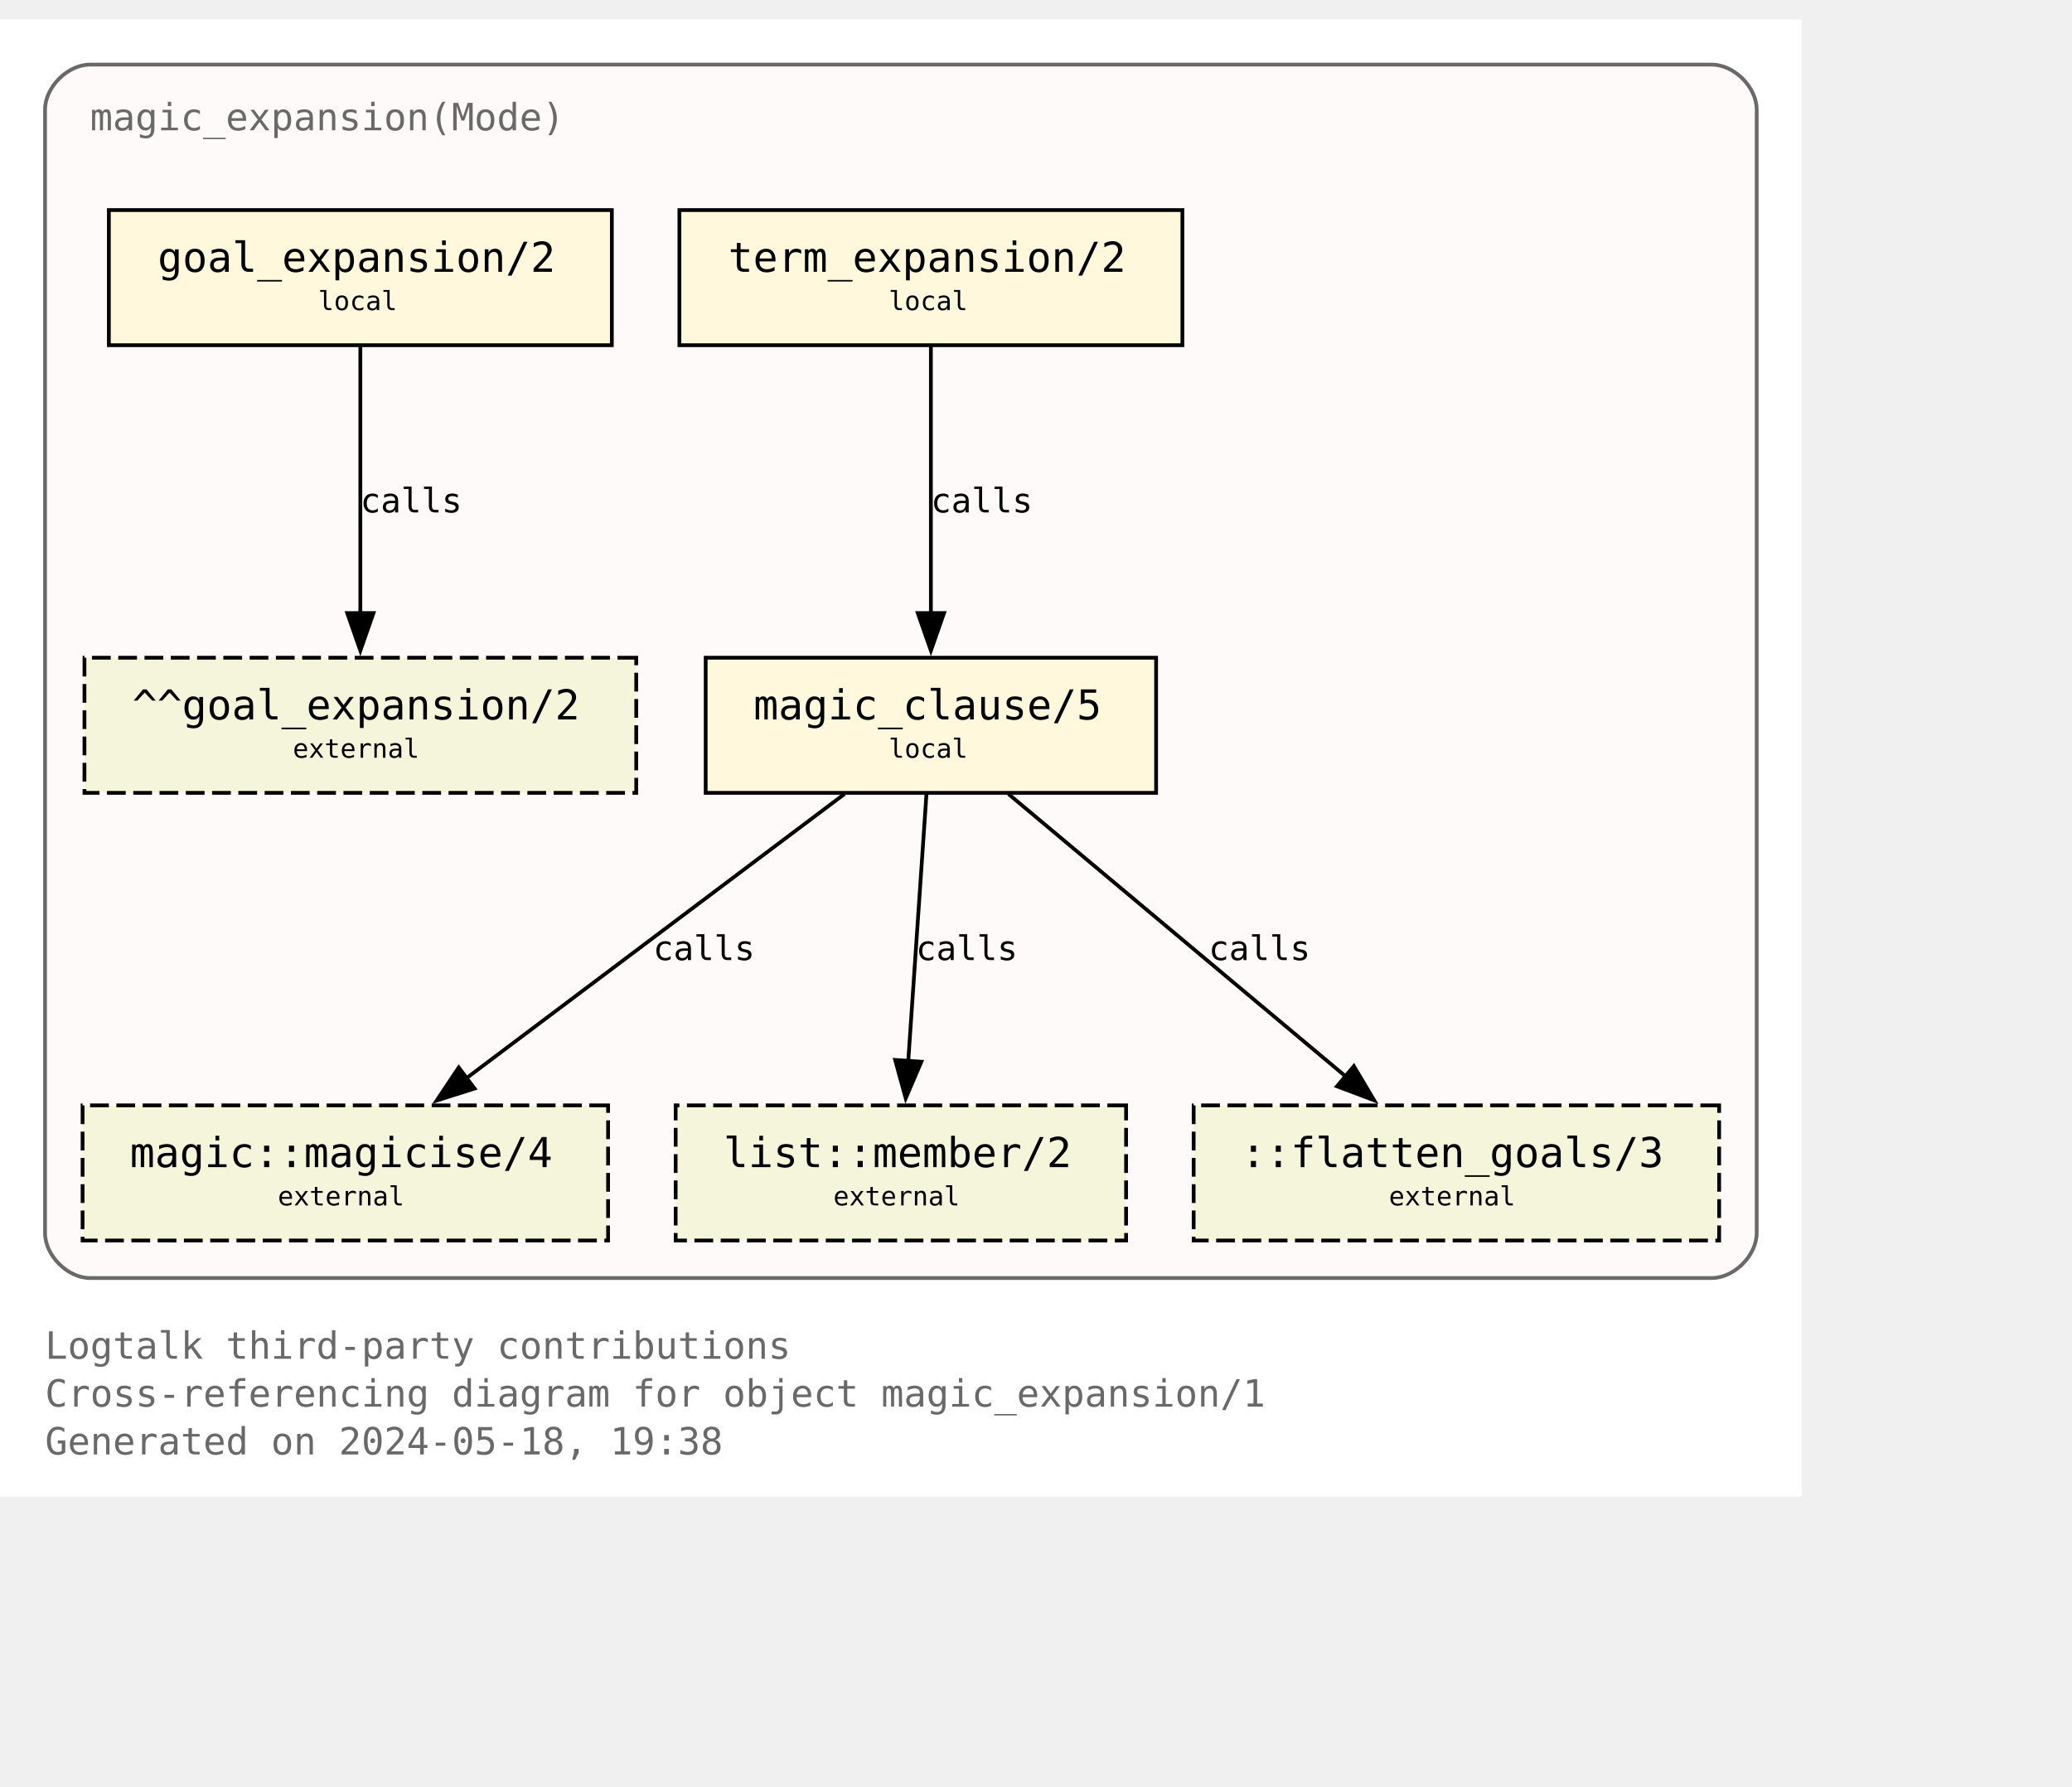
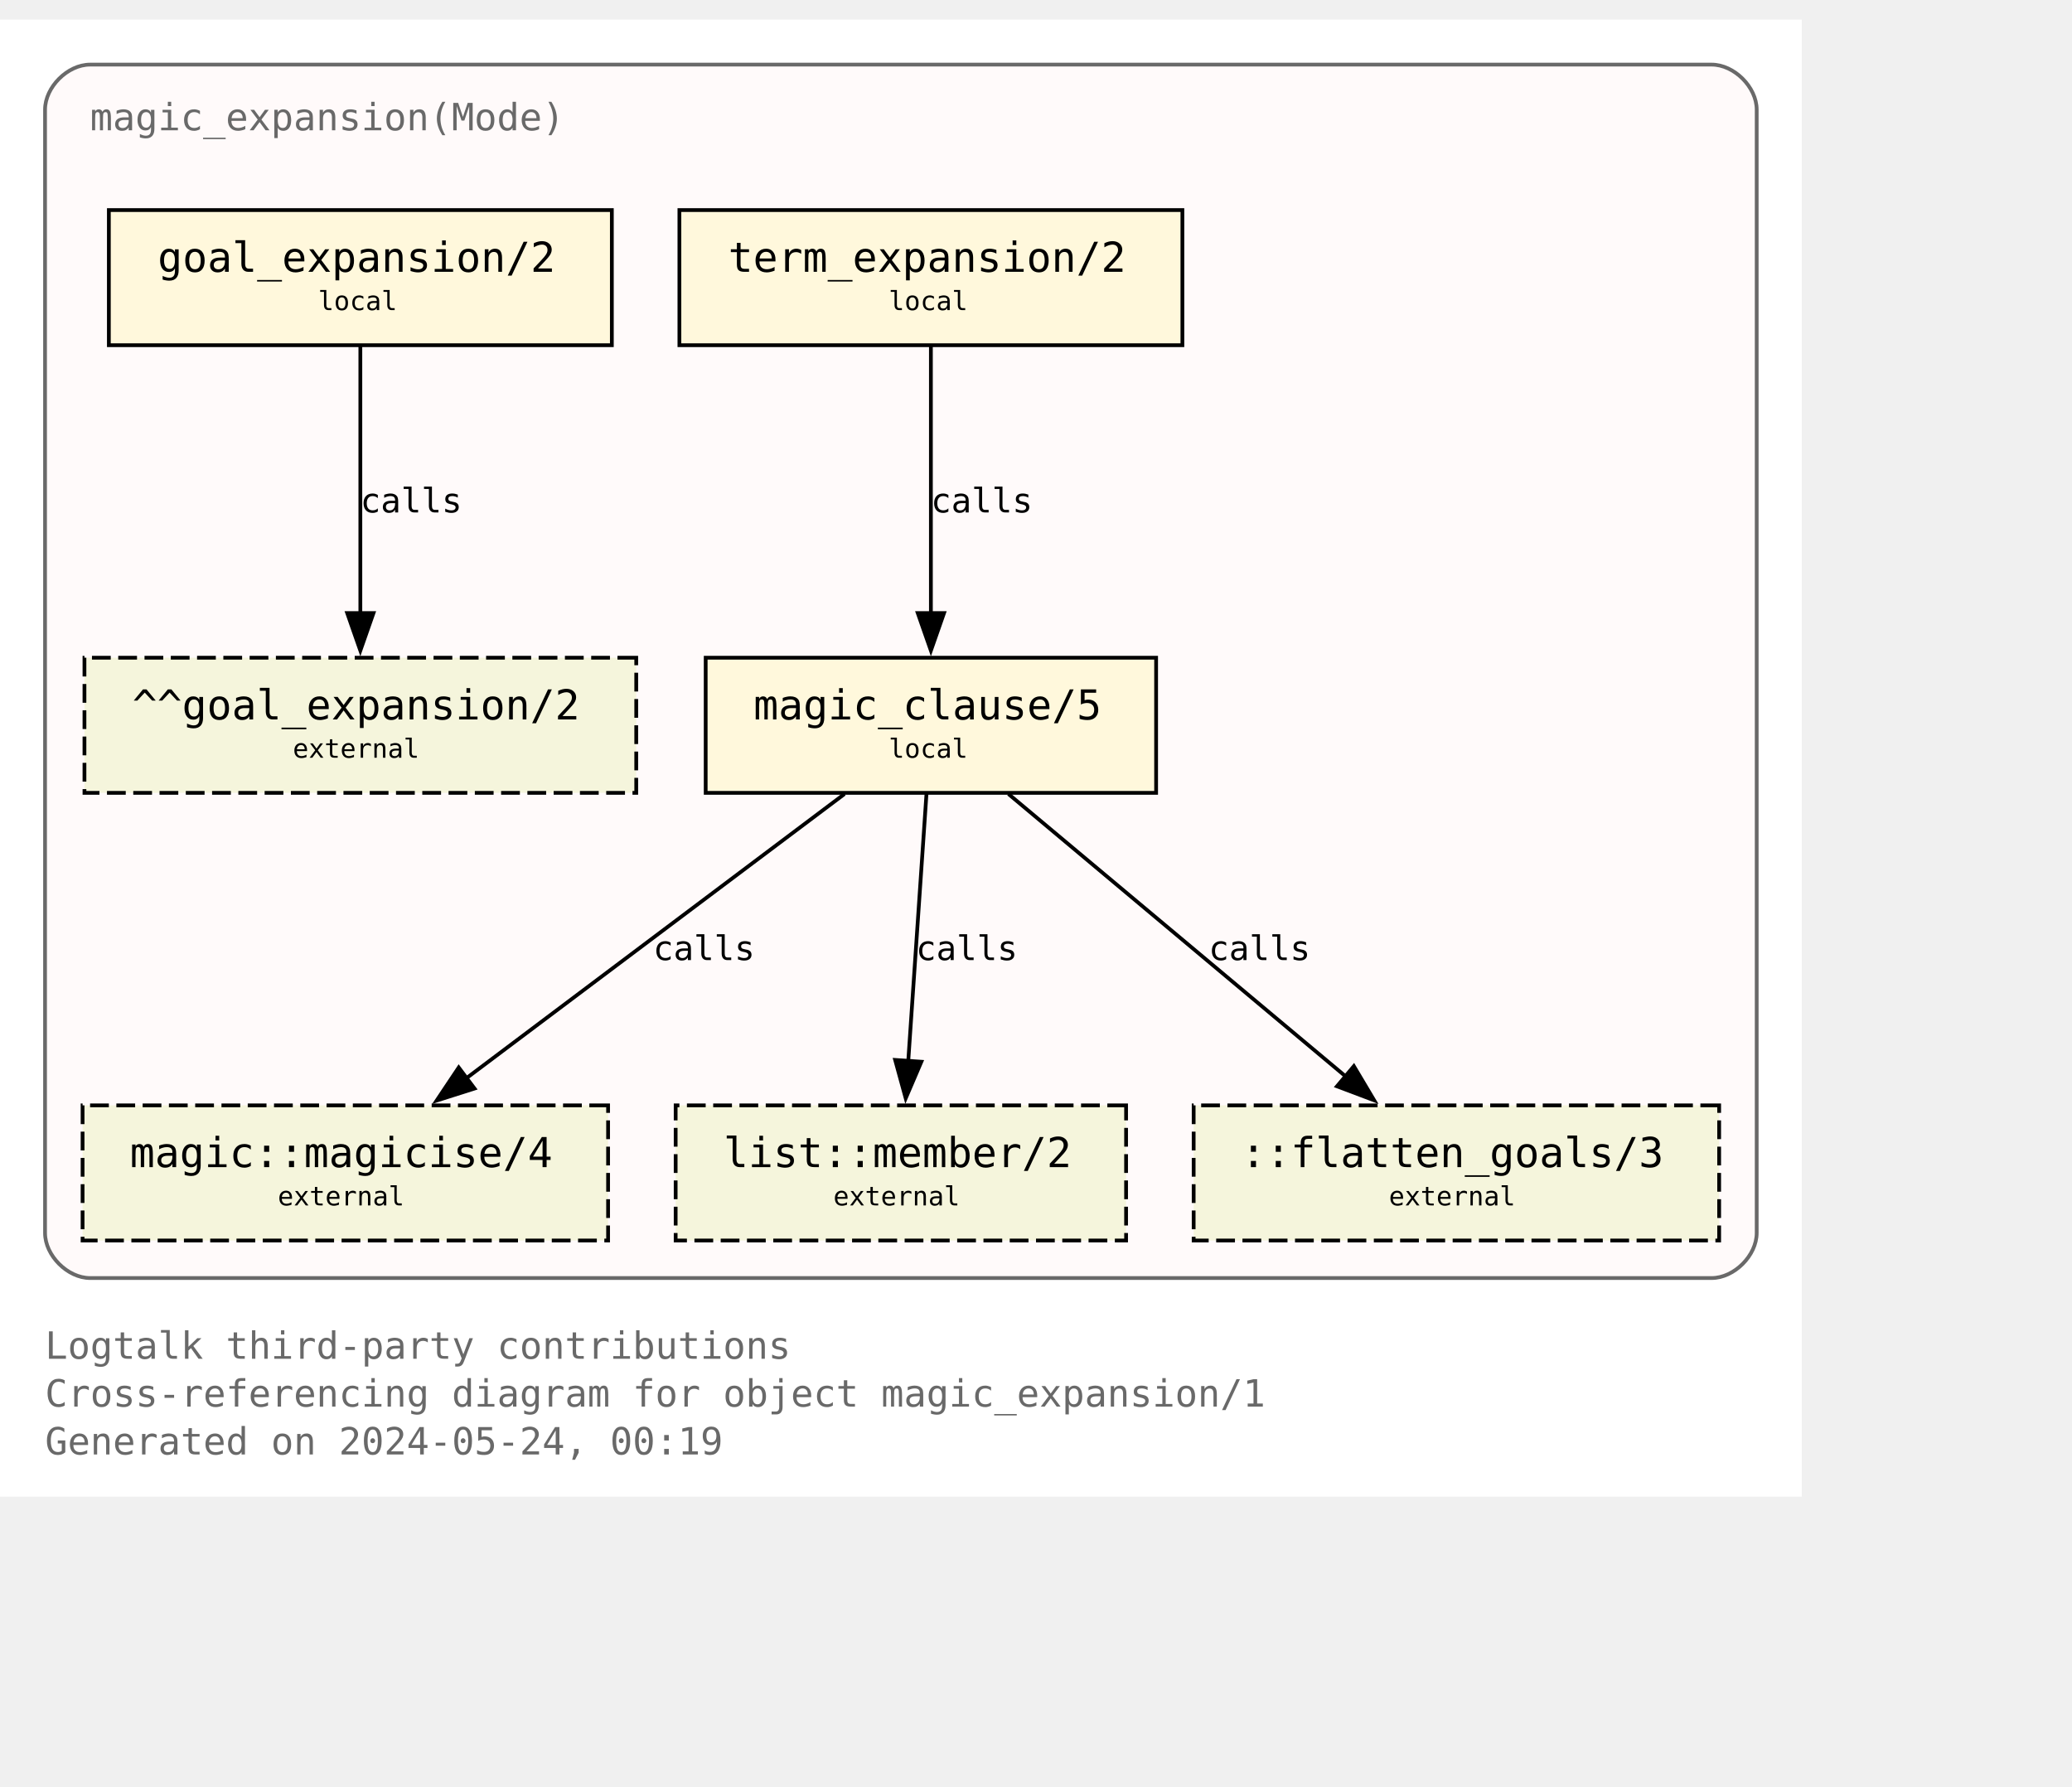
<svg xmlns="http://www.w3.org/2000/svg" xmlns:xlink="http://www.w3.org/1999/xlink" width="624pt" height="538pt" viewBox="72.00 72.00 552.00 465.50">
  <g id="graph0" class="graph" transform="scale(1 1) rotate(0) translate(76 461.5)">
    <polygon fill="white" stroke="none" points="-4,4 -4,-389.5 476,-389.5 476,4 -4,4" />
    <text text-anchor="start" x="8" y="-32.75" font-family="Monospace" font-size="10.00" fill="dimgray">Logtalk third-party contributions</text>
    <text text-anchor="start" x="8" y="-20" font-family="Monospace" font-size="10.00" fill="dimgray">Cross-referencing diagram for object magic_expansion/1</text>
-     <text text-anchor="start" x="8" y="-7.25" font-family="Monospace" font-size="10.00" fill="dimgray">Generated on 2024-05-18, 19:38</text>
+     <text text-anchor="start" x="8" y="-7.25" font-family="Monospace" font-size="10.00" fill="dimgray">Generated on 2024-05-24, 00:19</text>
    <g id="clust1" class="cluster">
      <g id="a_clust1">
        <a xlink:title="magic_expansion(Mode)">
          <path fill="snow" stroke="dimgray" d="M20,-54.25C20,-54.25 452,-54.25 452,-54.25 458,-54.25 464,-60.25 464,-66.25 464,-66.25 464,-365.5 464,-365.5 464,-371.5 458,-377.5 452,-377.5 452,-377.5 20,-377.5 20,-377.5 14,-377.5 8,-371.5 8,-365.5 8,-365.5 8,-66.25 8,-66.25 8,-60.25 14,-54.25 20,-54.25" />
          <g id="a_clust1_0">
-             <a xlink:href="https://github.com/LogtalkDotOrg/logtalk3/tree/67cacda37e10de5bbe7389c07532d968f0a036e1/contributions/verdi_neruda/magic_expansion.lgt" xlink:title="https://github.com/LogtalkDotOrg/logtalk3/tree/67cacda37e10de5bbe7389c07532d968f0a036e1/contributions/verdi_neruda/magic_expansion.lgt">
+             <a xlink:href="https://github.com/LogtalkDotOrg/logtalk3/tree/cd7bf63fe74237cad4634ce964ad48fcda8fe91e/contributions/verdi_neruda/magic_expansion.lgt" xlink:title="https://github.com/LogtalkDotOrg/logtalk3/tree/cd7bf63fe74237cad4634ce964ad48fcda8fe91e/contributions/verdi_neruda/magic_expansion.lgt">
              <text text-anchor="start" x="20" y="-360" font-family="Monospace" font-size="10.00" fill="dimgray">magic_expansion(Mode)</text>
            </a>
          </g>
        </a>
      </g>
    </g>
    <g id="node1" class="node">
      <g id="a_node1">
-         <a xlink:href="https://github.com/LogtalkDotOrg/logtalk3/tree/67cacda37e10de5bbe7389c07532d968f0a036e1/contributions/verdi_neruda/magic_expansion.lgt#L52" xlink:title="https://github.com/LogtalkDotOrg/logtalk3/tree/67cacda37e10de5bbe7389c07532d968f0a036e1/contributions/verdi_neruda/magic_expansion.lgt#L52">
+         <a xlink:href="https://github.com/LogtalkDotOrg/logtalk3/tree/cd7bf63fe74237cad4634ce964ad48fcda8fe91e/contributions/verdi_neruda/magic_expansion.lgt#L52" xlink:title="https://github.com/LogtalkDotOrg/logtalk3/tree/cd7bf63fe74237cad4634ce964ad48fcda8fe91e/contributions/verdi_neruda/magic_expansion.lgt#L52">
          <polygon fill="cornsilk" stroke="black" points="159,-338.75 25,-338.75 25,-302.75 159,-302.75 159,-338.75" />
          <text text-anchor="start" x="32.88" y="-323.32" font-family="Monospace" font-size="9.00"> </text>
          <text text-anchor="start" x="38" y="-322.3" font-family="Monospace" font-size="11.00">goal_expansion/2</text>
          <text text-anchor="start" x="145.88" y="-323.32" font-family="Monospace" font-size="9.00"> </text>
          <text text-anchor="start" x="32.88" y="-311.2" font-family="Monospace" font-size="9.00"> </text>
          <text text-anchor="start" x="80.75" y="-312.1" font-family="Monospace" font-size="7.00">local</text>
          <text text-anchor="start" x="145.88" y="-311.2" font-family="Monospace" font-size="9.00"> </text>
        </a>
      </g>
    </g>
    <g id="node7" class="node">
      <polygon fill="beige" stroke="black" stroke-dasharray="5,2" points="165.5,-219.5 18.5,-219.5 18.5,-183.5 165.5,-183.5 165.5,-219.5" />
      <text text-anchor="start" x="26.38" y="-204.07" font-family="Monospace" font-size="9.00"> </text>
      <text text-anchor="start" x="31.25" y="-203.05" font-family="Monospace" font-size="11.00">^^goal_expansion/2</text>
      <text text-anchor="start" x="152.38" y="-204.07" font-family="Monospace" font-size="9.00"> </text>
      <text text-anchor="start" x="26.38" y="-191.95" font-family="Monospace" font-size="9.00"> </text>
      <text text-anchor="start" x="74" y="-192.85" font-family="Monospace" font-size="7.00">external</text>
      <text text-anchor="start" x="152.38" y="-191.95" font-family="Monospace" font-size="9.00"> </text>
    </g>
    <g id="edge3" class="edge">
      <g id="a_edge3">
-         <a xlink:href="https://github.com/LogtalkDotOrg/logtalk3/tree/67cacda37e10de5bbe7389c07532d968f0a036e1/contributions/verdi_neruda/magic_expansion.lgt#L52" xlink:title="calls">
+         <a xlink:href="https://github.com/LogtalkDotOrg/logtalk3/tree/cd7bf63fe74237cad4634ce964ad48fcda8fe91e/contributions/verdi_neruda/magic_expansion.lgt#L52" xlink:title="calls">
          <path fill="none" stroke="black" d="M92,-302.45C92,-283.75 92,-253.62 92,-231.33" />
          <polygon fill="black" stroke="black" points="95.5,-231.39 92,-221.39 88.5,-231.39 95.5,-231.39" />
        </a>
      </g>
      <g id="a_edge3-label">
-         <a xlink:href="https://github.com/LogtalkDotOrg/logtalk3/tree/67cacda37e10de5bbe7389c07532d968f0a036e1/contributions/verdi_neruda/magic_expansion.lgt#L52" xlink:title="https://github.com/LogtalkDotOrg/logtalk3/tree/67cacda37e10de5bbe7389c07532d968f0a036e1/contributions/verdi_neruda/magic_expansion.lgt#L52">
+         <a xlink:href="https://github.com/LogtalkDotOrg/logtalk3/tree/cd7bf63fe74237cad4634ce964ad48fcda8fe91e/contributions/verdi_neruda/magic_expansion.lgt#L52" xlink:title="https://github.com/LogtalkDotOrg/logtalk3/tree/cd7bf63fe74237cad4634ce964ad48fcda8fe91e/contributions/verdi_neruda/magic_expansion.lgt#L52">
          <text text-anchor="start" x="92" y="-258.2" font-family="Monospace" font-size="9.00">calls</text>
        </a>
      </g>
    </g>
    <g id="node2" class="node">
      <g id="a_node2">
-         <a xlink:href="https://github.com/LogtalkDotOrg/logtalk3/tree/67cacda37e10de5bbe7389c07532d968f0a036e1/contributions/verdi_neruda/magic_expansion.lgt#L55" xlink:title="https://github.com/LogtalkDotOrg/logtalk3/tree/67cacda37e10de5bbe7389c07532d968f0a036e1/contributions/verdi_neruda/magic_expansion.lgt#L55">
+         <a xlink:href="https://github.com/LogtalkDotOrg/logtalk3/tree/cd7bf63fe74237cad4634ce964ad48fcda8fe91e/contributions/verdi_neruda/magic_expansion.lgt#L55" xlink:title="https://github.com/LogtalkDotOrg/logtalk3/tree/cd7bf63fe74237cad4634ce964ad48fcda8fe91e/contributions/verdi_neruda/magic_expansion.lgt#L55">
          <polygon fill="cornsilk" stroke="black" points="311,-338.75 177,-338.75 177,-302.75 311,-302.75 311,-338.75" />
          <text text-anchor="start" x="184.88" y="-323.32" font-family="Monospace" font-size="9.00"> </text>
          <text text-anchor="start" x="190" y="-322.3" font-family="Monospace" font-size="11.00">term_expansion/2</text>
          <text text-anchor="start" x="297.88" y="-323.32" font-family="Monospace" font-size="9.00"> </text>
          <text text-anchor="start" x="184.88" y="-311.2" font-family="Monospace" font-size="9.00"> </text>
          <text text-anchor="start" x="232.75" y="-312.1" font-family="Monospace" font-size="7.00">local</text>
          <text text-anchor="start" x="297.88" y="-311.2" font-family="Monospace" font-size="9.00"> </text>
        </a>
      </g>
    </g>
    <g id="node3" class="node">
      <g id="a_node3">
-         <a xlink:href="https://github.com/LogtalkDotOrg/logtalk3/tree/67cacda37e10de5bbe7389c07532d968f0a036e1/contributions/verdi_neruda/magic_expansion.lgt#L62" xlink:title="https://github.com/LogtalkDotOrg/logtalk3/tree/67cacda37e10de5bbe7389c07532d968f0a036e1/contributions/verdi_neruda/magic_expansion.lgt#L62">
+         <a xlink:href="https://github.com/LogtalkDotOrg/logtalk3/tree/cd7bf63fe74237cad4634ce964ad48fcda8fe91e/contributions/verdi_neruda/magic_expansion.lgt#L62" xlink:title="https://github.com/LogtalkDotOrg/logtalk3/tree/cd7bf63fe74237cad4634ce964ad48fcda8fe91e/contributions/verdi_neruda/magic_expansion.lgt#L62">
          <polygon fill="cornsilk" stroke="black" points="304,-219.5 184,-219.5 184,-183.5 304,-183.5 304,-219.5" />
          <text text-anchor="start" x="191.88" y="-204.07" font-family="Monospace" font-size="9.00"> </text>
          <text text-anchor="start" x="196.75" y="-203.05" font-family="Monospace" font-size="11.00">magic_clause/5</text>
          <text text-anchor="start" x="290.88" y="-204.07" font-family="Monospace" font-size="9.00"> </text>
          <text text-anchor="start" x="191.88" y="-191.95" font-family="Monospace" font-size="9.00"> </text>
          <text text-anchor="start" x="232.75" y="-192.85" font-family="Monospace" font-size="7.00">local</text>
          <text text-anchor="start" x="290.88" y="-191.95" font-family="Monospace" font-size="9.00"> </text>
        </a>
      </g>
    </g>
    <g id="edge1" class="edge">
      <g id="a_edge1">
-         <a xlink:href="https://github.com/LogtalkDotOrg/logtalk3/tree/67cacda37e10de5bbe7389c07532d968f0a036e1/contributions/verdi_neruda/magic_expansion.lgt#L55" xlink:title="calls">
+         <a xlink:href="https://github.com/LogtalkDotOrg/logtalk3/tree/cd7bf63fe74237cad4634ce964ad48fcda8fe91e/contributions/verdi_neruda/magic_expansion.lgt#L55" xlink:title="calls">
          <path fill="none" stroke="black" d="M244,-302.45C244,-283.75 244,-253.62 244,-231.33" />
          <polygon fill="black" stroke="black" points="247.5,-231.39 244,-221.39 240.5,-231.39 247.5,-231.39" />
        </a>
      </g>
      <g id="a_edge1-label">
-         <a xlink:href="https://github.com/LogtalkDotOrg/logtalk3/tree/67cacda37e10de5bbe7389c07532d968f0a036e1/contributions/verdi_neruda/magic_expansion.lgt#L55" xlink:title="https://github.com/LogtalkDotOrg/logtalk3/tree/67cacda37e10de5bbe7389c07532d968f0a036e1/contributions/verdi_neruda/magic_expansion.lgt#L55">
+         <a xlink:href="https://github.com/LogtalkDotOrg/logtalk3/tree/cd7bf63fe74237cad4634ce964ad48fcda8fe91e/contributions/verdi_neruda/magic_expansion.lgt#L55" xlink:title="https://github.com/LogtalkDotOrg/logtalk3/tree/cd7bf63fe74237cad4634ce964ad48fcda8fe91e/contributions/verdi_neruda/magic_expansion.lgt#L55">
          <text text-anchor="start" x="244" y="-258.2" font-family="Monospace" font-size="9.00">calls</text>
        </a>
      </g>
    </g>
    <g id="node4" class="node">
      <g id="a_node4">
        <a xlink:href="https://logtalk.org/library/magic_0.html#magicise-4" xlink:title="https://logtalk.org/library/magic_0.html#magicise-4">
          <polygon fill="beige" stroke="black" stroke-dasharray="5,2" points="158,-100.25 18,-100.25 18,-64.25 158,-64.25 158,-100.25" />
          <text text-anchor="start" x="25.88" y="-84.83" font-family="Monospace" font-size="9.00"> </text>
          <text text-anchor="start" x="30.62" y="-83.8" font-family="Monospace" font-size="11.00">magic::magicise/4</text>
          <text text-anchor="start" x="144.88" y="-84.83" font-family="Monospace" font-size="9.00"> </text>
          <text text-anchor="start" x="25.88" y="-72.7" font-family="Monospace" font-size="9.00"> </text>
          <text text-anchor="start" x="70" y="-73.6" font-family="Monospace" font-size="7.00">external</text>
          <text text-anchor="start" x="144.88" y="-72.7" font-family="Monospace" font-size="9.00"> </text>
        </a>
      </g>
    </g>
    <g id="edge4" class="edge">
      <g id="a_edge4">
-         <a xlink:href="https://github.com/LogtalkDotOrg/logtalk3/tree/67cacda37e10de5bbe7389c07532d968f0a036e1/contributions/verdi_neruda/magic_expansion.lgt#L62" xlink:title="calls">
+         <a xlink:href="https://github.com/LogtalkDotOrg/logtalk3/tree/cd7bf63fe74237cad4634ce964ad48fcda8fe91e/contributions/verdi_neruda/magic_expansion.lgt#L62" xlink:title="calls">
          <path fill="none" stroke="black" d="M220.98,-183.2C194.25,-163.11 150,-129.85 119.95,-107.26" />
          <polygon fill="black" stroke="black" points="122.42,-104.74 112.32,-101.53 118.21,-110.34 122.42,-104.74" />
        </a>
      </g>
      <g id="a_edge4-label">
-         <a xlink:href="https://github.com/LogtalkDotOrg/logtalk3/tree/67cacda37e10de5bbe7389c07532d968f0a036e1/contributions/verdi_neruda/magic_expansion.lgt#L62" xlink:title="https://github.com/LogtalkDotOrg/logtalk3/tree/67cacda37e10de5bbe7389c07532d968f0a036e1/contributions/verdi_neruda/magic_expansion.lgt#L62">
+         <a xlink:href="https://github.com/LogtalkDotOrg/logtalk3/tree/cd7bf63fe74237cad4634ce964ad48fcda8fe91e/contributions/verdi_neruda/magic_expansion.lgt#L62" xlink:title="https://github.com/LogtalkDotOrg/logtalk3/tree/cd7bf63fe74237cad4634ce964ad48fcda8fe91e/contributions/verdi_neruda/magic_expansion.lgt#L62">
          <text text-anchor="start" x="170" y="-138.95" font-family="Monospace" font-size="9.00">calls</text>
        </a>
      </g>
    </g>
    <g id="node5" class="node">
      <g id="a_node5">
        <a xlink:href="https://logtalk.org/library/listp_0.html#member-2" xlink:title="https://logtalk.org/library/listp_0.html#member-2">
          <polygon fill="beige" stroke="black" stroke-dasharray="5,2" points="296,-100.25 176,-100.25 176,-64.25 296,-64.25 296,-100.25" />
          <text text-anchor="start" x="183.88" y="-84.83" font-family="Monospace" font-size="9.00"> </text>
          <text text-anchor="start" x="188.75" y="-83.8" font-family="Monospace" font-size="11.00">list::member/2</text>
          <text text-anchor="start" x="282.88" y="-84.83" font-family="Monospace" font-size="9.00"> </text>
          <text text-anchor="start" x="183.88" y="-72.7" font-family="Monospace" font-size="9.00"> </text>
          <text text-anchor="start" x="218" y="-73.6" font-family="Monospace" font-size="7.00">external</text>
          <text text-anchor="start" x="282.88" y="-72.7" font-family="Monospace" font-size="9.00"> </text>
        </a>
      </g>
    </g>
    <g id="edge5" class="edge">
      <g id="a_edge5">
-         <a xlink:href="https://github.com/LogtalkDotOrg/logtalk3/tree/67cacda37e10de5bbe7389c07532d968f0a036e1/contributions/verdi_neruda/magic_expansion.lgt#L62" xlink:title="calls">
+         <a xlink:href="https://github.com/LogtalkDotOrg/logtalk3/tree/cd7bf63fe74237cad4634ce964ad48fcda8fe91e/contributions/verdi_neruda/magic_expansion.lgt#L62" xlink:title="calls">
          <path fill="none" stroke="black" d="M242.82,-183.2C241.54,-164.5 239.49,-134.37 237.97,-112.08" />
          <polygon fill="black" stroke="black" points="241.46,-111.87 237.29,-102.13 234.48,-112.35 241.46,-111.87" />
        </a>
      </g>
      <g id="a_edge5-label">
-         <a xlink:href="https://github.com/LogtalkDotOrg/logtalk3/tree/67cacda37e10de5bbe7389c07532d968f0a036e1/contributions/verdi_neruda/magic_expansion.lgt#L62" xlink:title="https://github.com/LogtalkDotOrg/logtalk3/tree/67cacda37e10de5bbe7389c07532d968f0a036e1/contributions/verdi_neruda/magic_expansion.lgt#L62">
+         <a xlink:href="https://github.com/LogtalkDotOrg/logtalk3/tree/cd7bf63fe74237cad4634ce964ad48fcda8fe91e/contributions/verdi_neruda/magic_expansion.lgt#L62" xlink:title="https://github.com/LogtalkDotOrg/logtalk3/tree/cd7bf63fe74237cad4634ce964ad48fcda8fe91e/contributions/verdi_neruda/magic_expansion.lgt#L62">
          <text text-anchor="start" x="240" y="-138.95" font-family="Monospace" font-size="9.00">calls</text>
        </a>
      </g>
    </g>
    <g id="node6" class="node">
      <polygon fill="beige" stroke="black" stroke-dasharray="5,2" points="454,-100.25 314,-100.25 314,-64.25 454,-64.25 454,-100.25" />
      <text text-anchor="start" x="321.88" y="-84.83" font-family="Monospace" font-size="9.00"> </text>
      <text text-anchor="start" x="326.62" y="-83.8" font-family="Monospace" font-size="11.00">::flatten_goals/3</text>
      <text text-anchor="start" x="440.88" y="-84.83" font-family="Monospace" font-size="9.00"> </text>
      <text text-anchor="start" x="321.88" y="-72.7" font-family="Monospace" font-size="9.00"> </text>
      <text text-anchor="start" x="366" y="-73.6" font-family="Monospace" font-size="7.00">external</text>
      <text text-anchor="start" x="440.88" y="-72.7" font-family="Monospace" font-size="9.00"> </text>
    </g>
    <g id="edge2" class="edge">
      <g id="a_edge2">
-         <a xlink:href="https://github.com/LogtalkDotOrg/logtalk3/tree/67cacda37e10de5bbe7389c07532d968f0a036e1/contributions/verdi_neruda/magic_expansion.lgt#L62" xlink:title="calls">
+         <a xlink:href="https://github.com/LogtalkDotOrg/logtalk3/tree/cd7bf63fe74237cad4634ce964ad48fcda8fe91e/contributions/verdi_neruda/magic_expansion.lgt#L62" xlink:title="calls">
          <path fill="none" stroke="black" d="M264.66,-183.2C288.44,-163.28 327.68,-130.42 354.63,-107.85" />
          <polygon fill="black" stroke="black" points="356.68,-110.7 362.1,-101.59 352.18,-105.33 356.68,-110.7" />
        </a>
      </g>
      <g id="a_edge2-label">
-         <a xlink:href="https://github.com/LogtalkDotOrg/logtalk3/tree/67cacda37e10de5bbe7389c07532d968f0a036e1/contributions/verdi_neruda/magic_expansion.lgt#L62" xlink:title="https://github.com/LogtalkDotOrg/logtalk3/tree/67cacda37e10de5bbe7389c07532d968f0a036e1/contributions/verdi_neruda/magic_expansion.lgt#L62">
+         <a xlink:href="https://github.com/LogtalkDotOrg/logtalk3/tree/cd7bf63fe74237cad4634ce964ad48fcda8fe91e/contributions/verdi_neruda/magic_expansion.lgt#L62" xlink:title="https://github.com/LogtalkDotOrg/logtalk3/tree/cd7bf63fe74237cad4634ce964ad48fcda8fe91e/contributions/verdi_neruda/magic_expansion.lgt#L62">
          <text text-anchor="start" x="318" y="-138.95" font-family="Monospace" font-size="9.00">calls</text>
        </a>
      </g>
    </g>
  </g>
</svg>
